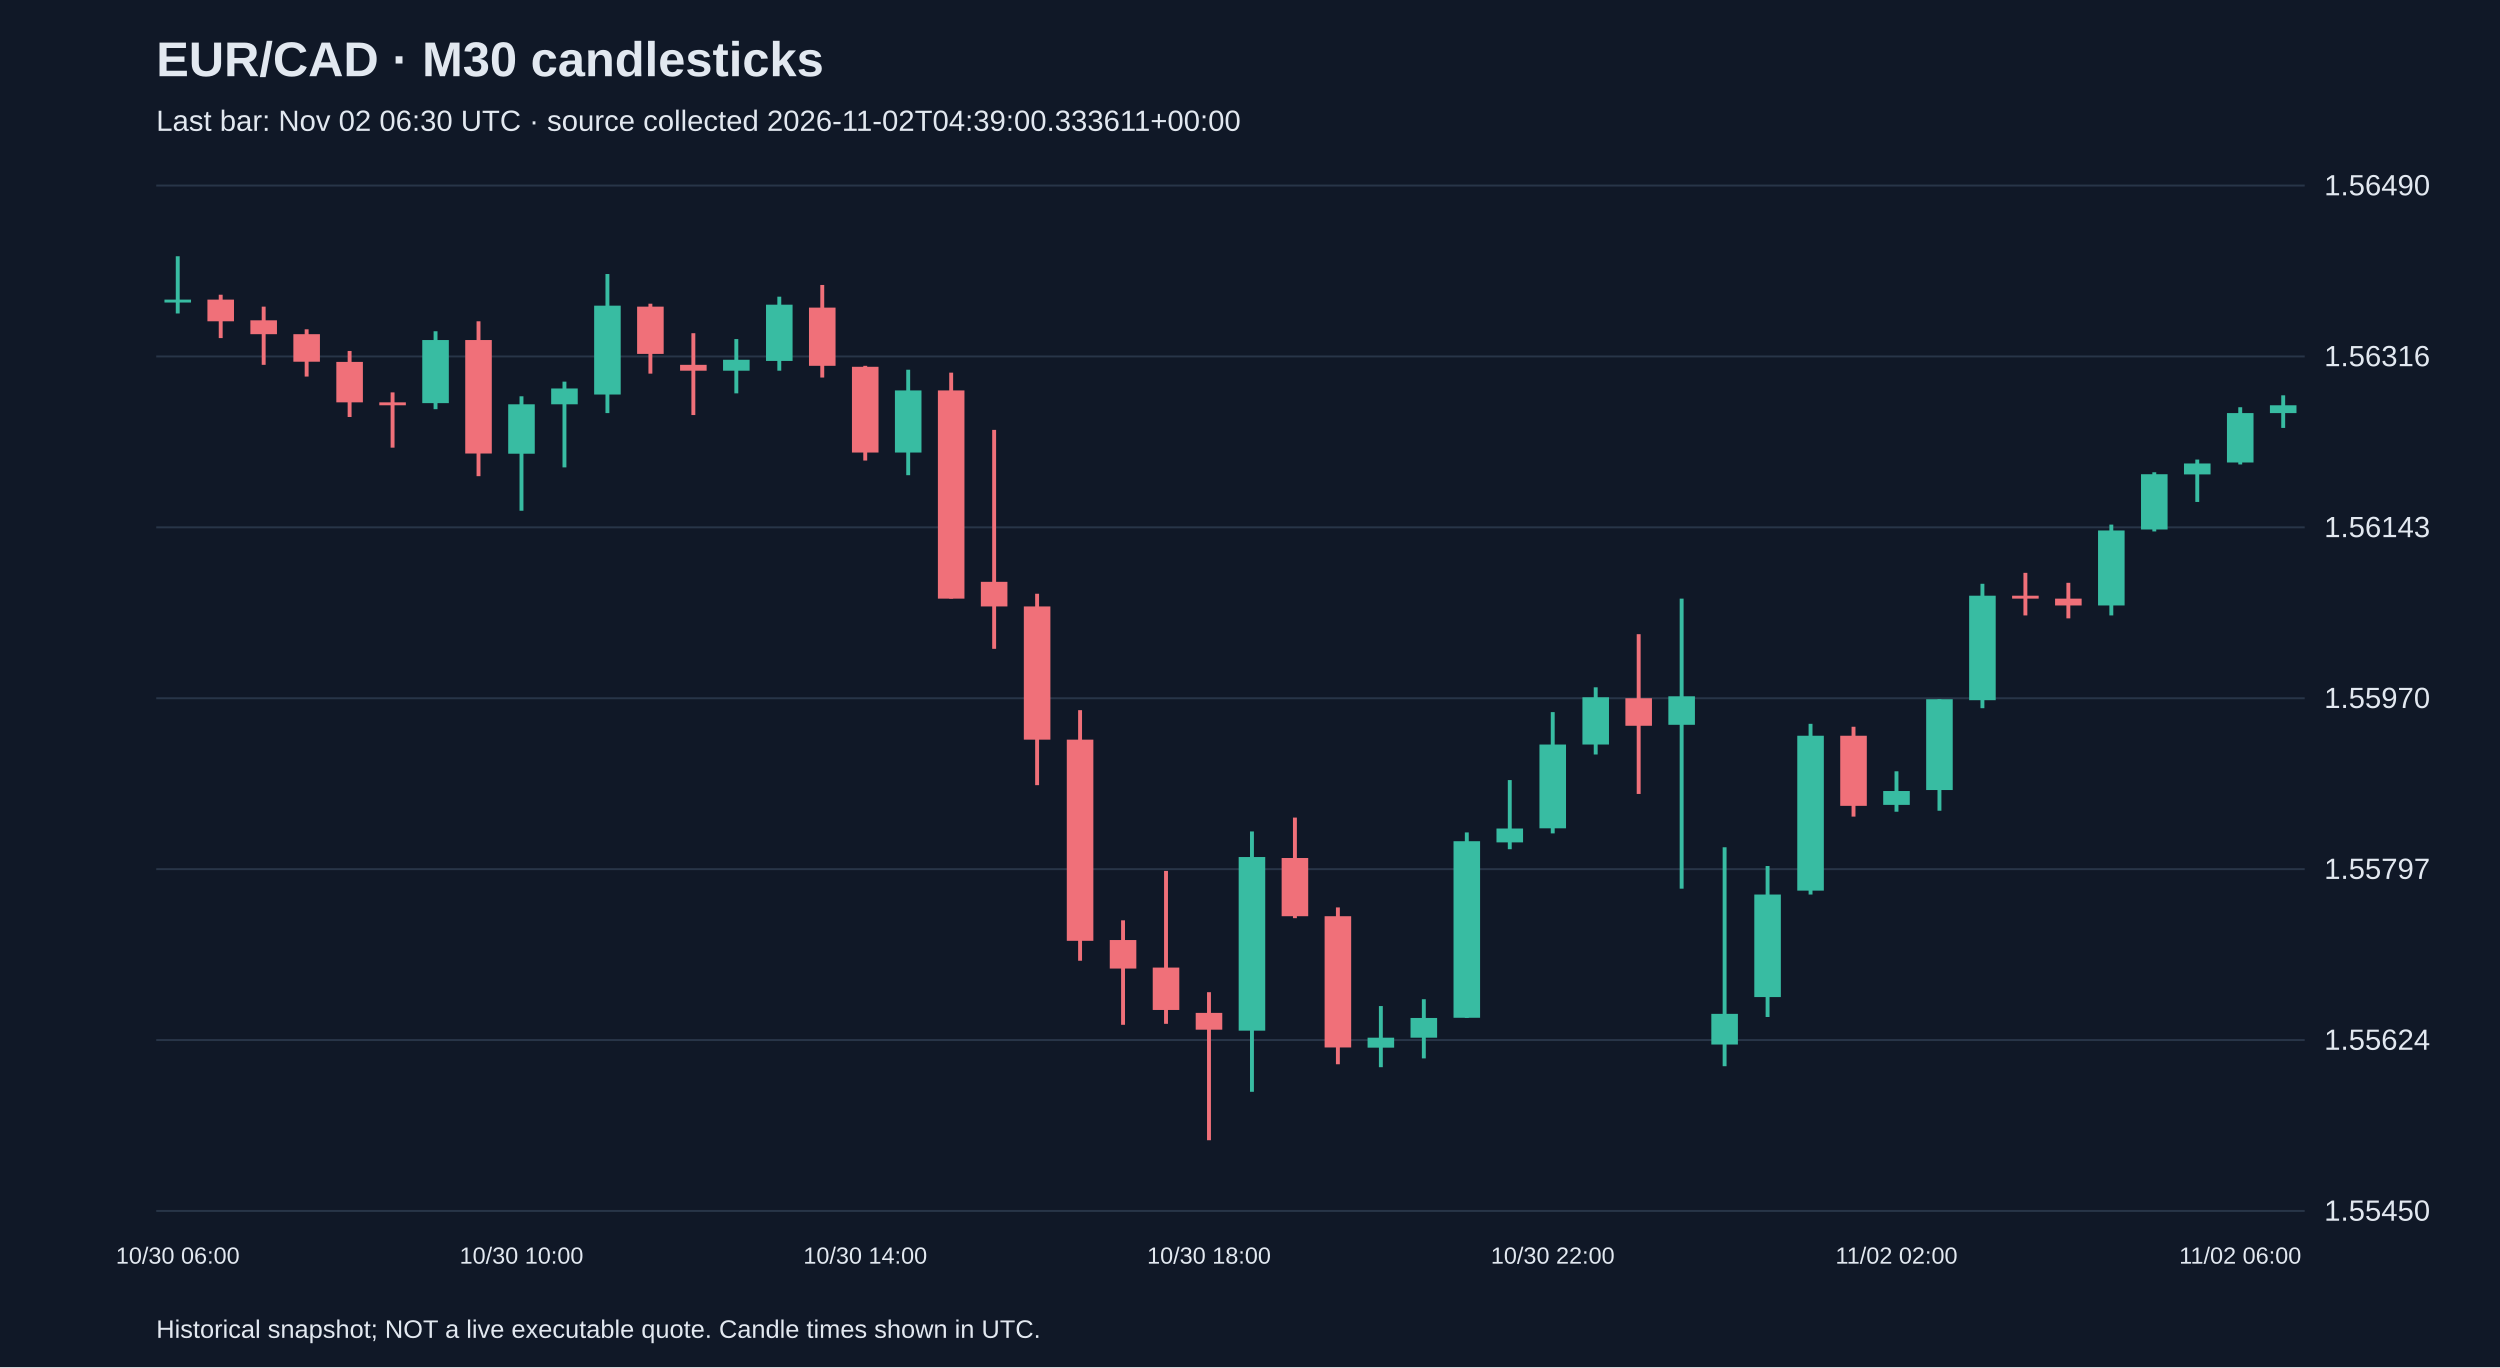
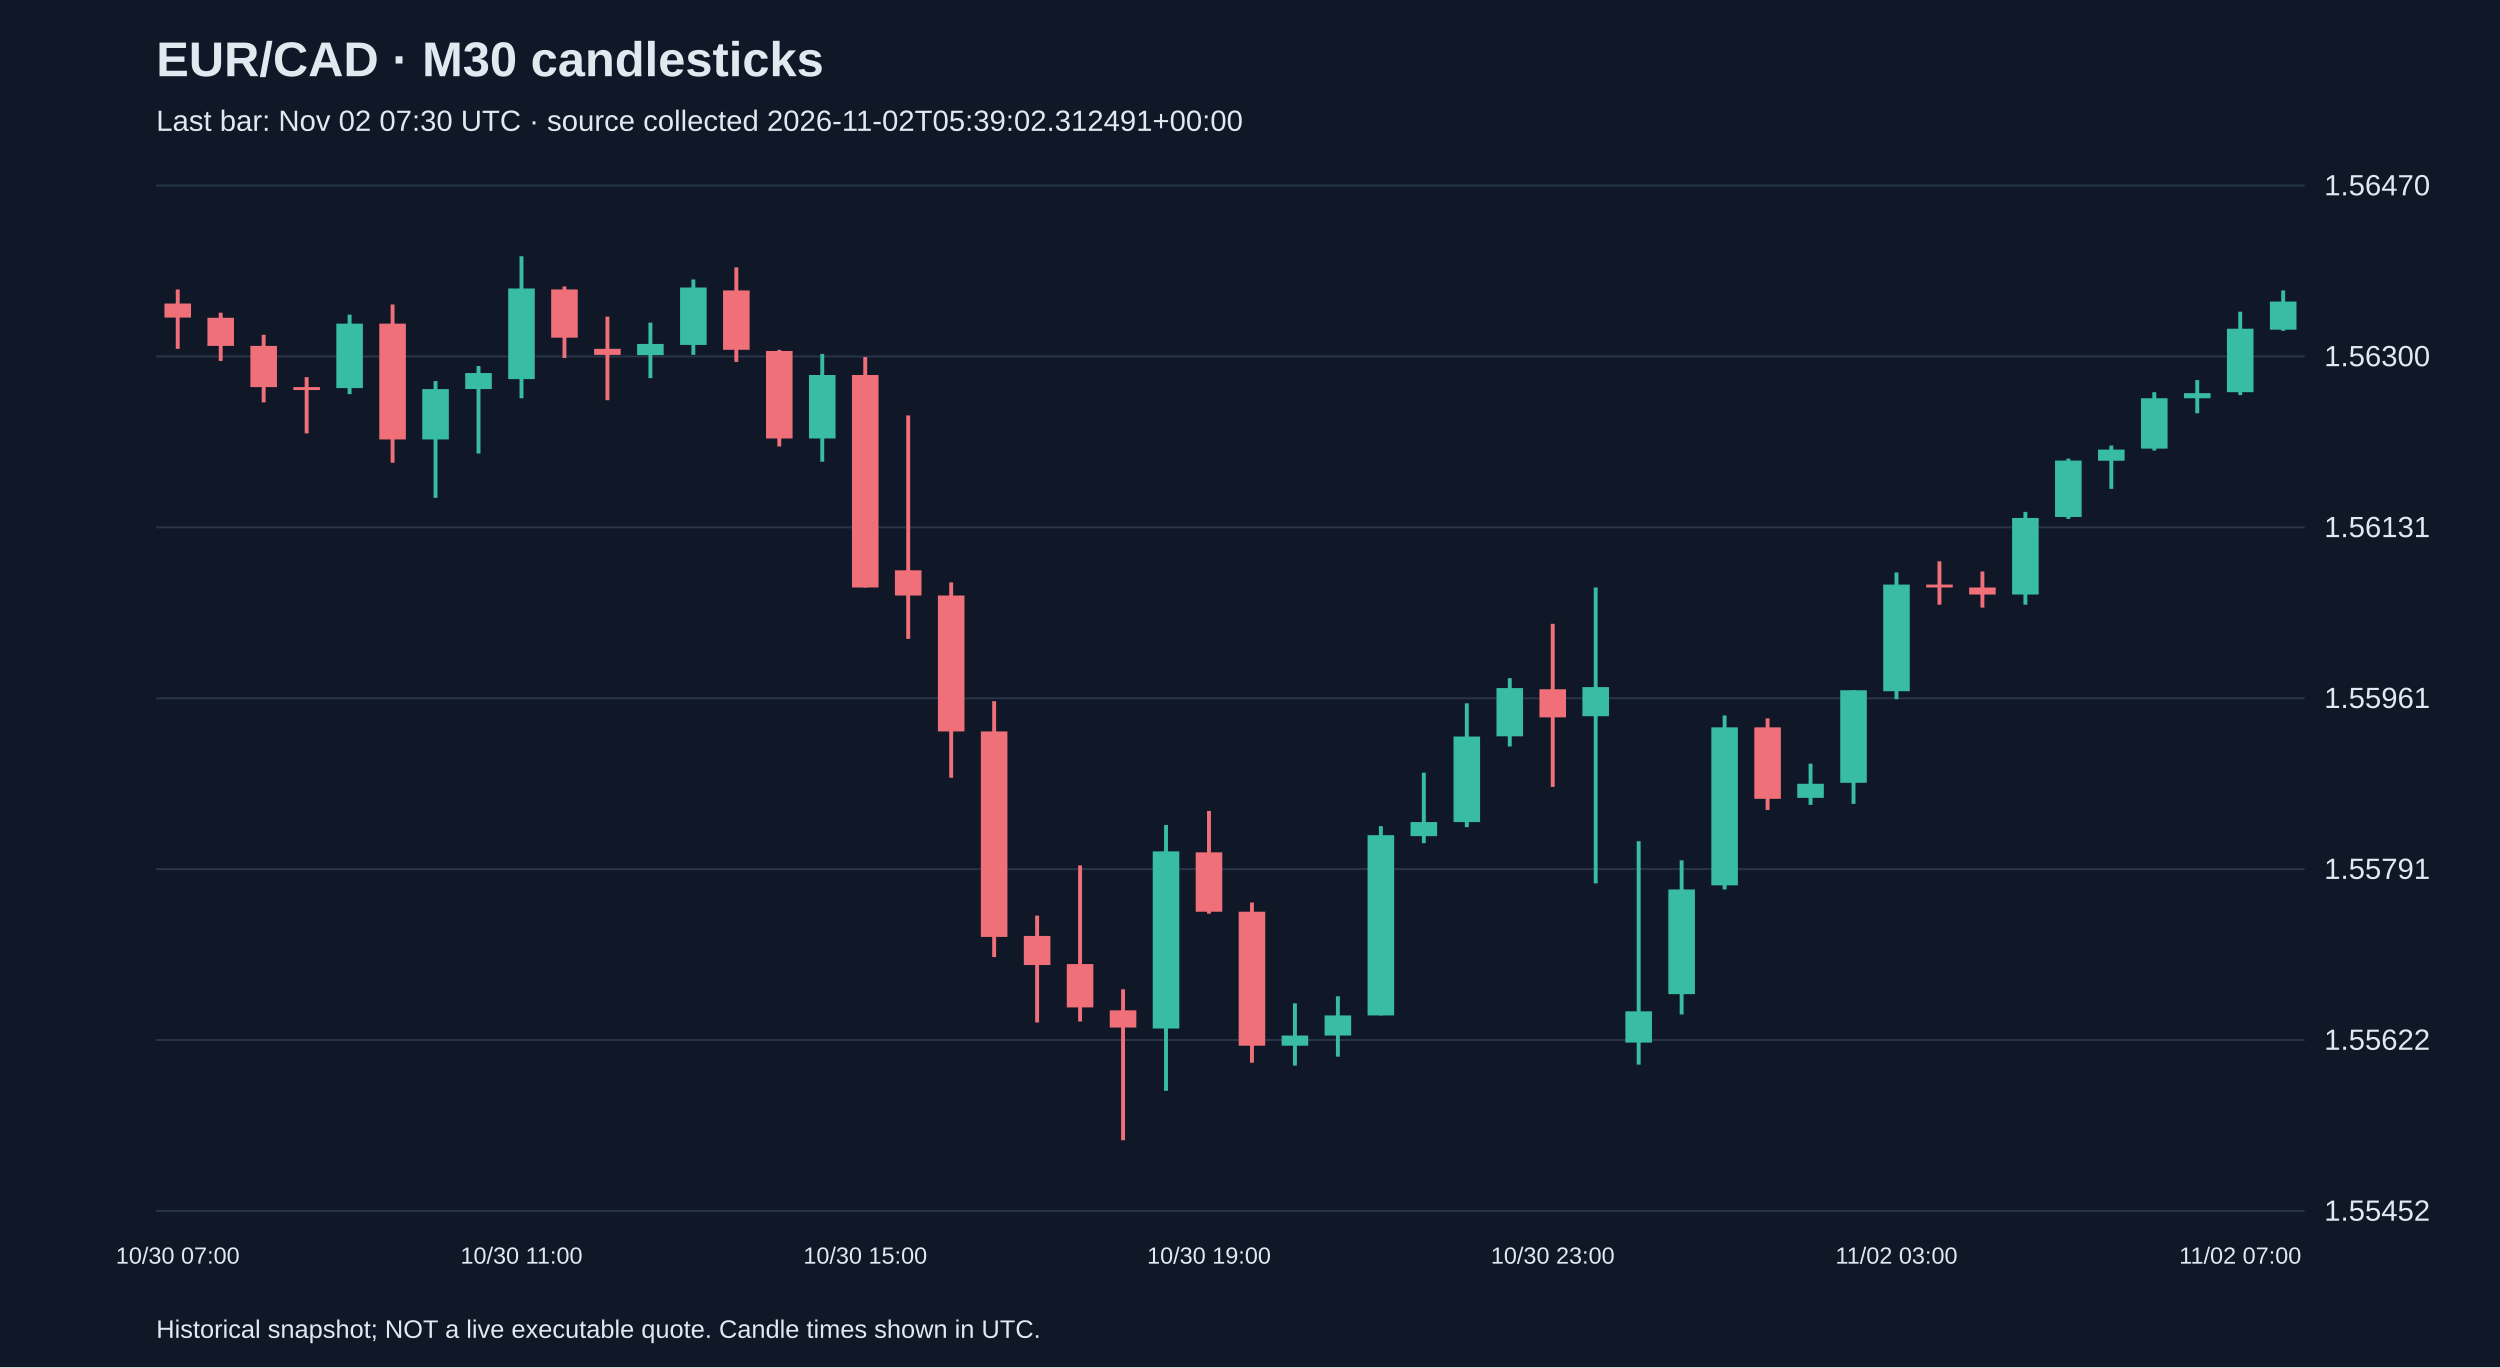
<svg xmlns="http://www.w3.org/2000/svg" viewBox="0 0 1280 700">
  <rect width="100%" height="100%" fill="#101827" />
  <style>text{font-family:Arial,sans-serif;fill:#e2e8f0}</style>
  <text x="80" y="39" font-size="25" font-weight="bold">EUR/CAD · M30 candlesticks</text>
-   <text x="80" y="67" font-size="15" fill="#a6b1c5">Last bar: Nov 02 06:30 UTC · source collected 2026-11-02T04:39:00.333611+00:00</text>
+   <text x="80" y="67" font-size="15" fill="#a6b1c5">Last bar: Nov 02 07:30 UTC · source collected 2026-11-02T05:39:02.312491+00:00</text>
  <line x1="80" y1="620.0" x2="1180" y2="620.0" stroke="#283548" />
-   <text x="1190" y="625.0" font-size="15">1.55450</text>
+   <text x="1190" y="625.0" font-size="15">1.55452</text>
  <line x1="80" y1="532.5" x2="1180" y2="532.5" stroke="#283548" />
-   <text x="1190" y="537.5" font-size="15">1.55624</text>
+   <text x="1190" y="537.5" font-size="15">1.55622</text>
  <line x1="80" y1="445.0" x2="1180" y2="445.0" stroke="#283548" />
-   <text x="1190" y="450.0" font-size="15">1.55797</text>
+   <text x="1190" y="450.0" font-size="15">1.55791</text>
  <line x1="80" y1="357.5" x2="1180" y2="357.5" stroke="#283548" />
-   <text x="1190" y="362.5" font-size="15">1.55970</text>
+   <text x="1190" y="362.5" font-size="15">1.55961</text>
  <line x1="80" y1="270.0" x2="1180" y2="270.0" stroke="#283548" />
-   <text x="1190" y="275.0" font-size="15">1.56143</text>
+   <text x="1190" y="275.0" font-size="15">1.56131</text>
  <line x1="80" y1="182.5" x2="1180" y2="182.5" stroke="#283548" />
-   <text x="1190" y="187.5" font-size="15">1.56316</text>
+   <text x="1190" y="187.5" font-size="15">1.56300</text>
  <line x1="80" y1="95.0" x2="1180" y2="95.0" stroke="#283548" />
-   <text x="1190" y="100.0" font-size="15">1.56490</text>
-   <line x1="91.0" y1="131.2" x2="91.0" y2="160.5" stroke="#38bca2" stroke-width="2" />
-   <rect x="84.2" y="153.4" width="13.6" height="1.5" fill="#38bca2" />
-   <text x="91.0" y="647" text-anchor="middle" font-size="12">10/30 06:00</text>
-   <line x1="113.0" y1="150.9" x2="113.0" y2="173.1" stroke="#f07079" stroke-width="2" />
-   <rect x="106.2" y="153.4" width="13.6" height="11.1" fill="#f07079" />
-   <line x1="135.0" y1="157.0" x2="135.0" y2="186.8" stroke="#f07079" stroke-width="2" />
-   <rect x="128.2" y="164.0" width="13.6" height="7.1" fill="#f07079" />
-   <line x1="157.0" y1="168.6" x2="157.0" y2="192.8" stroke="#f07079" stroke-width="2" />
-   <rect x="150.2" y="171.1" width="13.6" height="14.1" fill="#f07079" />
-   <line x1="179.0" y1="179.7" x2="179.0" y2="213.5" stroke="#f07079" stroke-width="2" />
-   <rect x="172.2" y="185.3" width="13.6" height="20.7" fill="#f07079" />
-   <line x1="201.0" y1="200.9" x2="201.0" y2="229.2" stroke="#f07079" stroke-width="2" />
-   <rect x="194.2" y="206.0" width="13.6" height="1.5" fill="#f07079" />
-   <line x1="223.0" y1="169.6" x2="223.0" y2="209.5" stroke="#38bca2" stroke-width="2" />
-   <rect x="216.2" y="174.1" width="13.6" height="32.3" fill="#38bca2" />
-   <line x1="245.0" y1="164.5" x2="245.0" y2="243.8" stroke="#f07079" stroke-width="2" />
-   <rect x="238.2" y="174.1" width="13.6" height="58.1" fill="#f07079" />
-   <line x1="267.0" y1="202.9" x2="267.0" y2="261.5" stroke="#38bca2" stroke-width="2" />
-   <rect x="260.2" y="207.0" width="13.6" height="25.3" fill="#38bca2" />
-   <text x="267.0" y="647" text-anchor="middle" font-size="12">10/30 10:00</text>
-   <line x1="289.0" y1="195.4" x2="289.0" y2="239.3" stroke="#38bca2" stroke-width="2" />
-   <rect x="282.2" y="198.9" width="13.6" height="8.1" fill="#38bca2" />
-   <line x1="311.0" y1="140.3" x2="311.0" y2="211.5" stroke="#38bca2" stroke-width="2" />
-   <rect x="304.2" y="156.5" width="13.6" height="45.5" fill="#38bca2" />
-   <line x1="333.0" y1="155.5" x2="333.0" y2="191.3" stroke="#f07079" stroke-width="2" />
-   <rect x="326.2" y="157.0" width="13.6" height="24.2" fill="#f07079" />
-   <line x1="355.0" y1="170.6" x2="355.0" y2="212.5" stroke="#f07079" stroke-width="2" />
-   <rect x="348.2" y="186.8" width="13.6" height="3.0" fill="#f07079" />
-   <line x1="377.0" y1="173.6" x2="377.0" y2="201.4" stroke="#38bca2" stroke-width="2" />
-   <rect x="370.2" y="184.2" width="13.6" height="5.6" fill="#38bca2" />
-   <line x1="399.0" y1="151.9" x2="399.0" y2="189.8" stroke="#38bca2" stroke-width="2" />
-   <rect x="392.2" y="156.0" width="13.6" height="28.8" fill="#38bca2" />
-   <line x1="421.0" y1="145.9" x2="421.0" y2="193.3" stroke="#f07079" stroke-width="2" />
-   <rect x="414.2" y="157.5" width="13.6" height="29.8" fill="#f07079" />
-   <line x1="443.0" y1="187.3" x2="443.0" y2="235.8" stroke="#f07079" stroke-width="2" />
-   <rect x="436.2" y="187.8" width="13.6" height="43.9" fill="#f07079" />
-   <text x="443.0" y="647" text-anchor="middle" font-size="12">10/30 14:00</text>
-   <line x1="465.0" y1="189.3" x2="465.0" y2="243.3" stroke="#38bca2" stroke-width="2" />
-   <rect x="458.2" y="199.9" width="13.6" height="31.8" fill="#38bca2" />
-   <line x1="487.0" y1="190.8" x2="487.0" y2="306.5" stroke="#f07079" stroke-width="2" />
-   <rect x="480.2" y="199.9" width="13.6" height="106.6" fill="#f07079" />
-   <line x1="509.0" y1="220.1" x2="509.0" y2="332.2" stroke="#f07079" stroke-width="2" />
-   <rect x="502.2" y="297.9" width="13.6" height="12.6" fill="#f07079" />
-   <line x1="531.0" y1="304.0" x2="531.0" y2="402.0" stroke="#f07079" stroke-width="2" />
-   <rect x="524.2" y="310.5" width="13.6" height="68.2" fill="#f07079" />
-   <line x1="553.0" y1="363.6" x2="553.0" y2="491.9" stroke="#f07079" stroke-width="2" />
-   <rect x="546.2" y="378.7" width="13.6" height="103.0" fill="#f07079" />
-   <line x1="575.0" y1="471.2" x2="575.0" y2="524.7" stroke="#f07079" stroke-width="2" />
-   <rect x="568.2" y="481.3" width="13.6" height="14.6" fill="#f07079" />
-   <line x1="597.0" y1="445.9" x2="597.0" y2="524.2" stroke="#f07079" stroke-width="2" />
-   <rect x="590.2" y="495.4" width="13.6" height="21.7" fill="#f07079" />
-   <line x1="619.0" y1="508.0" x2="619.0" y2="583.8" stroke="#f07079" stroke-width="2" />
-   <rect x="612.2" y="518.6" width="13.6" height="8.6" fill="#f07079" />
-   <text x="619.0" y="647" text-anchor="middle" font-size="12">10/30 18:00</text>
-   <line x1="641.0" y1="425.7" x2="641.0" y2="559.0" stroke="#38bca2" stroke-width="2" />
-   <rect x="634.2" y="438.8" width="13.6" height="88.9" fill="#38bca2" />
-   <line x1="663.0" y1="418.6" x2="663.0" y2="470.1" stroke="#f07079" stroke-width="2" />
-   <rect x="656.2" y="439.3" width="13.6" height="29.8" fill="#f07079" />
-   <line x1="685.0" y1="464.6" x2="685.0" y2="544.9" stroke="#f07079" stroke-width="2" />
-   <rect x="678.2" y="469.1" width="13.6" height="67.2" fill="#f07079" />
-   <line x1="707.0" y1="515.1" x2="707.0" y2="546.4" stroke="#38bca2" stroke-width="2" />
-   <rect x="700.2" y="531.3" width="13.6" height="5.1" fill="#38bca2" />
-   <line x1="729.0" y1="511.6" x2="729.0" y2="541.9" stroke="#38bca2" stroke-width="2" />
-   <rect x="722.2" y="521.2" width="13.6" height="10.1" fill="#38bca2" />
-   <line x1="751.0" y1="426.2" x2="751.0" y2="521.2" stroke="#38bca2" stroke-width="2" />
-   <rect x="744.2" y="430.7" width="13.6" height="90.4" fill="#38bca2" />
-   <line x1="773.0" y1="399.4" x2="773.0" y2="434.8" stroke="#38bca2" stroke-width="2" />
-   <rect x="766.2" y="424.2" width="13.6" height="7.1" fill="#38bca2" />
-   <line x1="795.0" y1="364.6" x2="795.0" y2="426.7" stroke="#38bca2" stroke-width="2" />
-   <rect x="788.2" y="381.2" width="13.6" height="42.9" fill="#38bca2" />
-   <text x="795.0" y="647" text-anchor="middle" font-size="12">10/30 22:00</text>
-   <line x1="817.0" y1="351.9" x2="817.0" y2="386.3" stroke="#38bca2" stroke-width="2" />
-   <rect x="810.2" y="357.0" width="13.6" height="24.2" fill="#38bca2" />
-   <line x1="839.0" y1="324.7" x2="839.0" y2="406.5" stroke="#f07079" stroke-width="2" />
-   <rect x="832.2" y="357.5" width="13.6" height="14.1" fill="#f07079" />
-   <line x1="861.0" y1="306.5" x2="861.0" y2="455.0" stroke="#38bca2" stroke-width="2" />
-   <rect x="854.2" y="356.5" width="13.6" height="14.6" fill="#38bca2" />
-   <line x1="883.0" y1="433.8" x2="883.0" y2="545.9" stroke="#38bca2" stroke-width="2" />
-   <rect x="876.2" y="519.1" width="13.6" height="15.7" fill="#38bca2" />
-   <line x1="905.0" y1="443.4" x2="905.0" y2="520.7" stroke="#38bca2" stroke-width="2" />
-   <rect x="898.2" y="458.0" width="13.6" height="52.5" fill="#38bca2" />
-   <line x1="927.0" y1="370.6" x2="927.0" y2="458.0" stroke="#38bca2" stroke-width="2" />
-   <rect x="920.2" y="376.7" width="13.6" height="79.3" fill="#38bca2" />
-   <line x1="949.0" y1="372.1" x2="949.0" y2="418.1" stroke="#f07079" stroke-width="2" />
-   <rect x="942.2" y="376.7" width="13.6" height="35.9" fill="#f07079" />
-   <line x1="971.0" y1="394.9" x2="971.0" y2="415.6" stroke="#38bca2" stroke-width="2" />
-   <rect x="964.2" y="405.0" width="13.6" height="7.1" fill="#38bca2" />
-   <text x="971.0" y="647" text-anchor="middle" font-size="12">11/02 02:00</text>
-   <line x1="993.0" y1="358.0" x2="993.0" y2="415.1" stroke="#38bca2" stroke-width="2" />
-   <rect x="986.2" y="358.0" width="13.6" height="46.5" fill="#38bca2" />
-   <line x1="1015.0" y1="298.9" x2="1015.0" y2="362.6" stroke="#38bca2" stroke-width="2" />
-   <rect x="1008.2" y="305.0" width="13.6" height="53.5" fill="#38bca2" />
-   <line x1="1037.0" y1="293.3" x2="1037.0" y2="315.1" stroke="#f07079" stroke-width="2" />
-   <rect x="1030.2" y="305.0" width="13.6" height="1.5" fill="#f07079" />
-   <line x1="1059.0" y1="298.4" x2="1059.0" y2="316.6" stroke="#f07079" stroke-width="2" />
-   <rect x="1052.2" y="306.5" width="13.6" height="3.5" fill="#f07079" />
-   <line x1="1081.0" y1="268.6" x2="1081.0" y2="315.1" stroke="#38bca2" stroke-width="2" />
-   <rect x="1074.2" y="271.6" width="13.6" height="38.4" fill="#38bca2" />
-   <line x1="1103.0" y1="241.8" x2="1103.0" y2="272.1" stroke="#38bca2" stroke-width="2" />
-   <rect x="1096.2" y="242.8" width="13.6" height="28.3" fill="#38bca2" />
-   <line x1="1125.0" y1="235.3" x2="1125.0" y2="257.0" stroke="#38bca2" stroke-width="2" />
-   <rect x="1118.2" y="237.3" width="13.6" height="5.6" fill="#38bca2" />
-   <line x1="1147.0" y1="208.5" x2="1147.0" y2="237.8" stroke="#38bca2" stroke-width="2" />
-   <rect x="1140.2" y="211.5" width="13.6" height="25.3" fill="#38bca2" />
-   <text x="1147.0" y="647" text-anchor="middle" font-size="12">11/02 06:00</text>
-   <line x1="1169.0" y1="202.4" x2="1169.0" y2="219.1" stroke="#38bca2" stroke-width="2" />
-   <rect x="1162.2" y="207.5" width="13.6" height="4.0" fill="#38bca2" />
+   <text x="1190" y="100.0" font-size="15">1.56470</text>
+   <line x1="91.0" y1="148.2" x2="91.0" y2="178.6" stroke="#f07079" stroke-width="2" />
+   <rect x="84.2" y="155.4" width="13.6" height="7.2" fill="#f07079" />
+   <text x="91.0" y="647" text-anchor="middle" font-size="12">10/30 07:00</text>
+   <line x1="113.0" y1="160.1" x2="113.0" y2="184.8" stroke="#f07079" stroke-width="2" />
+   <rect x="106.2" y="162.7" width="13.6" height="14.4" fill="#f07079" />
+   <line x1="135.0" y1="171.4" x2="135.0" y2="206.0" stroke="#f07079" stroke-width="2" />
+   <rect x="128.2" y="177.1" width="13.6" height="21.1" fill="#f07079" />
+   <line x1="157.0" y1="193.1" x2="157.0" y2="221.9" stroke="#f07079" stroke-width="2" />
+   <rect x="150.2" y="198.2" width="13.6" height="1.5" fill="#f07079" />
+   <line x1="179.0" y1="161.1" x2="179.0" y2="201.8" stroke="#38bca2" stroke-width="2" />
+   <rect x="172.2" y="165.7" width="13.6" height="33.0" fill="#38bca2" />
+   <line x1="201.0" y1="155.9" x2="201.0" y2="236.9" stroke="#f07079" stroke-width="2" />
+   <rect x="194.2" y="165.7" width="13.6" height="59.3" fill="#f07079" />
+   <line x1="223.0" y1="195.1" x2="223.0" y2="254.9" stroke="#38bca2" stroke-width="2" />
+   <rect x="216.2" y="199.2" width="13.6" height="25.8" fill="#38bca2" />
+   <line x1="245.0" y1="187.4" x2="245.0" y2="232.2" stroke="#38bca2" stroke-width="2" />
+   <rect x="238.2" y="191.0" width="13.6" height="8.2" fill="#38bca2" />
+   <line x1="267.0" y1="131.2" x2="267.0" y2="203.9" stroke="#38bca2" stroke-width="2" />
+   <rect x="260.2" y="147.7" width="13.6" height="46.4" fill="#38bca2" />
+   <text x="267.0" y="647" text-anchor="middle" font-size="12">10/30 11:00</text>
+   <line x1="289.0" y1="146.7" x2="289.0" y2="183.3" stroke="#f07079" stroke-width="2" />
+   <rect x="282.2" y="148.2" width="13.6" height="24.7" fill="#f07079" />
+   <line x1="311.0" y1="162.1" x2="311.0" y2="204.9" stroke="#f07079" stroke-width="2" />
+   <rect x="304.2" y="178.6" width="13.6" height="3.1" fill="#f07079" />
+   <line x1="333.0" y1="165.2" x2="333.0" y2="193.6" stroke="#38bca2" stroke-width="2" />
+   <rect x="326.2" y="176.1" width="13.6" height="5.7" fill="#38bca2" />
+   <line x1="355.0" y1="143.1" x2="355.0" y2="181.7" stroke="#38bca2" stroke-width="2" />
+   <rect x="348.2" y="147.2" width="13.6" height="29.4" fill="#38bca2" />
+   <line x1="377.0" y1="136.9" x2="377.0" y2="185.3" stroke="#f07079" stroke-width="2" />
+   <rect x="370.2" y="148.7" width="13.6" height="30.4" fill="#f07079" />
+   <line x1="399.0" y1="179.1" x2="399.0" y2="228.6" stroke="#f07079" stroke-width="2" />
+   <rect x="392.2" y="179.7" width="13.6" height="44.8" fill="#f07079" />
+   <line x1="421.0" y1="181.2" x2="421.0" y2="236.4" stroke="#38bca2" stroke-width="2" />
+   <rect x="414.2" y="192.0" width="13.6" height="32.5" fill="#38bca2" />
+   <line x1="443.0" y1="182.8" x2="443.0" y2="300.8" stroke="#f07079" stroke-width="2" />
+   <rect x="436.2" y="192.0" width="13.6" height="108.8" fill="#f07079" />
+   <text x="443.0" y="647" text-anchor="middle" font-size="12">10/30 15:00</text>
+   <line x1="465.0" y1="212.7" x2="465.0" y2="327.1" stroke="#f07079" stroke-width="2" />
+   <rect x="458.2" y="292.0" width="13.6" height="12.9" fill="#f07079" />
+   <line x1="487.0" y1="298.2" x2="487.0" y2="398.2" stroke="#f07079" stroke-width="2" />
+   <rect x="480.2" y="304.9" width="13.6" height="69.6" fill="#f07079" />
+   <line x1="509.0" y1="359.0" x2="509.0" y2="490.0" stroke="#f07079" stroke-width="2" />
+   <rect x="502.2" y="374.5" width="13.6" height="105.2" fill="#f07079" />
+   <line x1="531.0" y1="468.8" x2="531.0" y2="523.5" stroke="#f07079" stroke-width="2" />
+   <rect x="524.2" y="479.2" width="13.6" height="14.9" fill="#f07079" />
+   <line x1="553.0" y1="443.1" x2="553.0" y2="523.0" stroke="#f07079" stroke-width="2" />
+   <rect x="546.2" y="493.6" width="13.6" height="22.2" fill="#f07079" />
+   <line x1="575.0" y1="506.5" x2="575.0" y2="583.8" stroke="#f07079" stroke-width="2" />
+   <rect x="568.2" y="517.3" width="13.6" height="8.8" fill="#f07079" />
+   <line x1="597.0" y1="422.4" x2="597.0" y2="558.5" stroke="#38bca2" stroke-width="2" />
+   <rect x="590.2" y="435.9" width="13.6" height="90.7" fill="#38bca2" />
+   <line x1="619.0" y1="415.2" x2="619.0" y2="467.8" stroke="#f07079" stroke-width="2" />
+   <rect x="612.2" y="436.4" width="13.6" height="30.4" fill="#f07079" />
+   <text x="619.0" y="647" text-anchor="middle" font-size="12">10/30 19:00</text>
+   <line x1="641.0" y1="462.1" x2="641.0" y2="544.1" stroke="#f07079" stroke-width="2" />
+   <rect x="634.2" y="466.8" width="13.6" height="68.6" fill="#f07079" />
+   <line x1="663.0" y1="513.7" x2="663.0" y2="545.6" stroke="#38bca2" stroke-width="2" />
+   <rect x="656.2" y="530.2" width="13.6" height="5.2" fill="#38bca2" />
+   <line x1="685.0" y1="510.1" x2="685.0" y2="541.0" stroke="#38bca2" stroke-width="2" />
+   <rect x="678.2" y="519.9" width="13.6" height="10.3" fill="#38bca2" />
+   <line x1="707.0" y1="423.0" x2="707.0" y2="519.9" stroke="#38bca2" stroke-width="2" />
+   <rect x="700.2" y="427.6" width="13.6" height="92.3" fill="#38bca2" />
+   <line x1="729.0" y1="395.6" x2="729.0" y2="431.7" stroke="#38bca2" stroke-width="2" />
+   <rect x="722.2" y="420.9" width="13.6" height="7.2" fill="#38bca2" />
+   <line x1="751.0" y1="360.1" x2="751.0" y2="423.5" stroke="#38bca2" stroke-width="2" />
+   <rect x="744.2" y="377.1" width="13.6" height="43.8" fill="#38bca2" />
+   <line x1="773.0" y1="347.2" x2="773.0" y2="382.2" stroke="#38bca2" stroke-width="2" />
+   <rect x="766.2" y="352.3" width="13.6" height="24.7" fill="#38bca2" />
+   <line x1="795.0" y1="319.4" x2="795.0" y2="402.9" stroke="#f07079" stroke-width="2" />
+   <rect x="788.2" y="352.9" width="13.6" height="14.4" fill="#f07079" />
+   <text x="795.0" y="647" text-anchor="middle" font-size="12">10/30 23:00</text>
+   <line x1="817.0" y1="300.8" x2="817.0" y2="452.3" stroke="#38bca2" stroke-width="2" />
+   <rect x="810.2" y="351.8" width="13.6" height="14.9" fill="#38bca2" />
+   <line x1="839.0" y1="430.7" x2="839.0" y2="545.1" stroke="#38bca2" stroke-width="2" />
+   <rect x="832.2" y="517.8" width="13.6" height="16.0" fill="#38bca2" />
+   <line x1="861.0" y1="440.5" x2="861.0" y2="519.4" stroke="#38bca2" stroke-width="2" />
+   <rect x="854.2" y="455.4" width="13.6" height="53.6" fill="#38bca2" />
+   <line x1="883.0" y1="366.3" x2="883.0" y2="455.4" stroke="#38bca2" stroke-width="2" />
+   <rect x="876.2" y="372.4" width="13.6" height="80.9" fill="#38bca2" />
+   <line x1="905.0" y1="367.8" x2="905.0" y2="414.7" stroke="#f07079" stroke-width="2" />
+   <rect x="898.2" y="372.4" width="13.6" height="36.6" fill="#f07079" />
+   <line x1="927.0" y1="391.0" x2="927.0" y2="412.1" stroke="#38bca2" stroke-width="2" />
+   <rect x="920.2" y="401.3" width="13.6" height="7.2" fill="#38bca2" />
+   <line x1="949.0" y1="353.4" x2="949.0" y2="411.6" stroke="#38bca2" stroke-width="2" />
+   <rect x="942.2" y="353.4" width="13.6" height="47.4" fill="#38bca2" />
+   <line x1="971.0" y1="293.1" x2="971.0" y2="358.0" stroke="#38bca2" stroke-width="2" />
+   <rect x="964.2" y="299.3" width="13.6" height="54.6" fill="#38bca2" />
+   <text x="971.0" y="647" text-anchor="middle" font-size="12">11/02 03:00</text>
+   <line x1="993.0" y1="287.4" x2="993.0" y2="309.6" stroke="#f07079" stroke-width="2" />
+   <rect x="986.2" y="299.3" width="13.6" height="1.5" fill="#f07079" />
+   <line x1="1015.0" y1="292.6" x2="1015.0" y2="311.1" stroke="#f07079" stroke-width="2" />
+   <rect x="1008.2" y="300.8" width="13.6" height="3.6" fill="#f07079" />
+   <line x1="1037.0" y1="262.1" x2="1037.0" y2="309.6" stroke="#38bca2" stroke-width="2" />
+   <rect x="1030.2" y="265.2" width="13.6" height="39.2" fill="#38bca2" />
+   <line x1="1059.0" y1="234.8" x2="1059.0" y2="265.7" stroke="#38bca2" stroke-width="2" />
+   <rect x="1052.2" y="235.8" width="13.6" height="28.9" fill="#38bca2" />
+   <line x1="1081.0" y1="228.1" x2="1081.0" y2="250.3" stroke="#38bca2" stroke-width="2" />
+   <rect x="1074.2" y="230.2" width="13.6" height="5.7" fill="#38bca2" />
+   <line x1="1103.0" y1="200.8" x2="1103.0" y2="230.7" stroke="#38bca2" stroke-width="2" />
+   <rect x="1096.2" y="203.9" width="13.6" height="25.8" fill="#38bca2" />
+   <line x1="1125.0" y1="194.6" x2="1125.0" y2="211.6" stroke="#38bca2" stroke-width="2" />
+   <rect x="1118.2" y="201.3" width="13.6" height="2.6" fill="#38bca2" />
+   <line x1="1147.0" y1="159.6" x2="1147.0" y2="202.3" stroke="#38bca2" stroke-width="2" />
+   <rect x="1140.2" y="168.3" width="13.6" height="32.5" fill="#38bca2" />
+   <text x="1147.0" y="647" text-anchor="middle" font-size="12">11/02 07:00</text>
+   <line x1="1169.0" y1="148.7" x2="1169.0" y2="169.4" stroke="#38bca2" stroke-width="2" />
+   <rect x="1162.2" y="154.4" width="13.6" height="14.4" fill="#38bca2" />
  <text x="80" y="685" font-size="13">Historical snapshot; NOT a live executable quote. Candle times shown in UTC.</text>
</svg>
